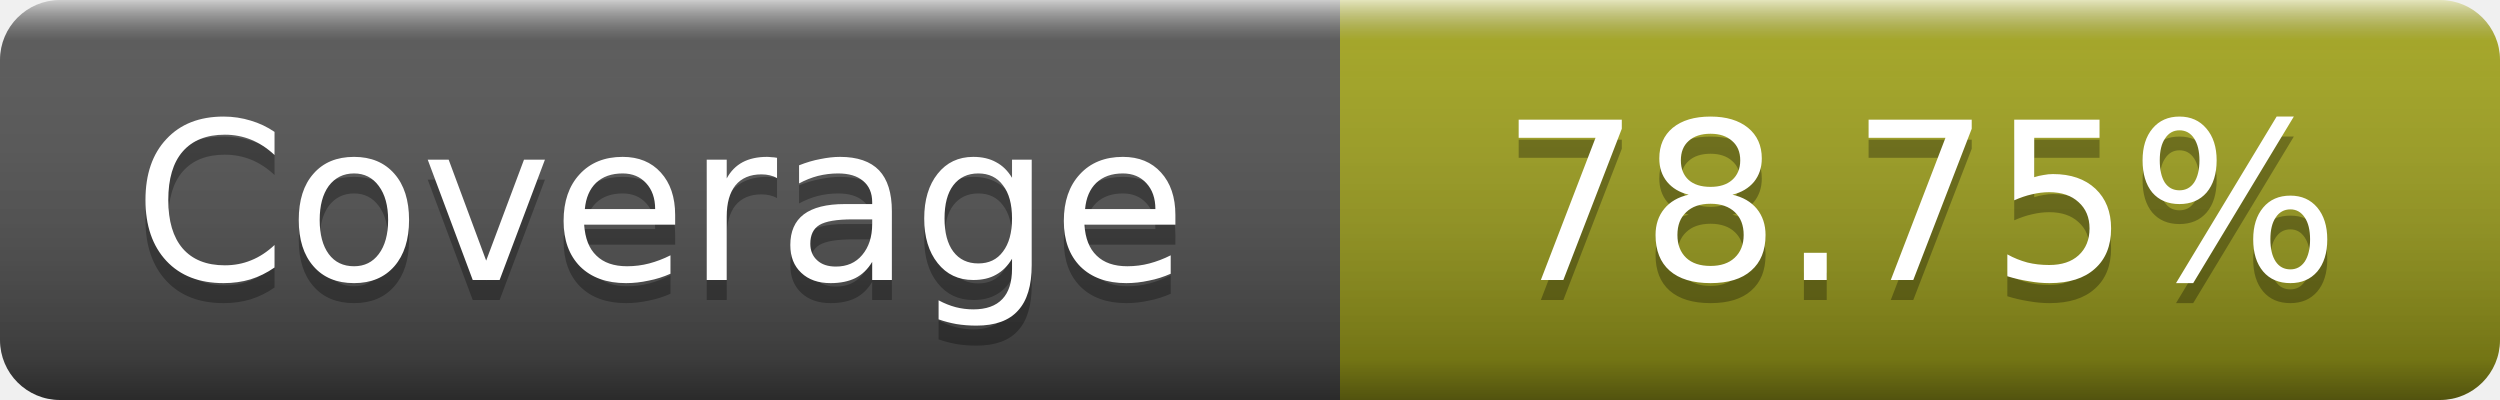
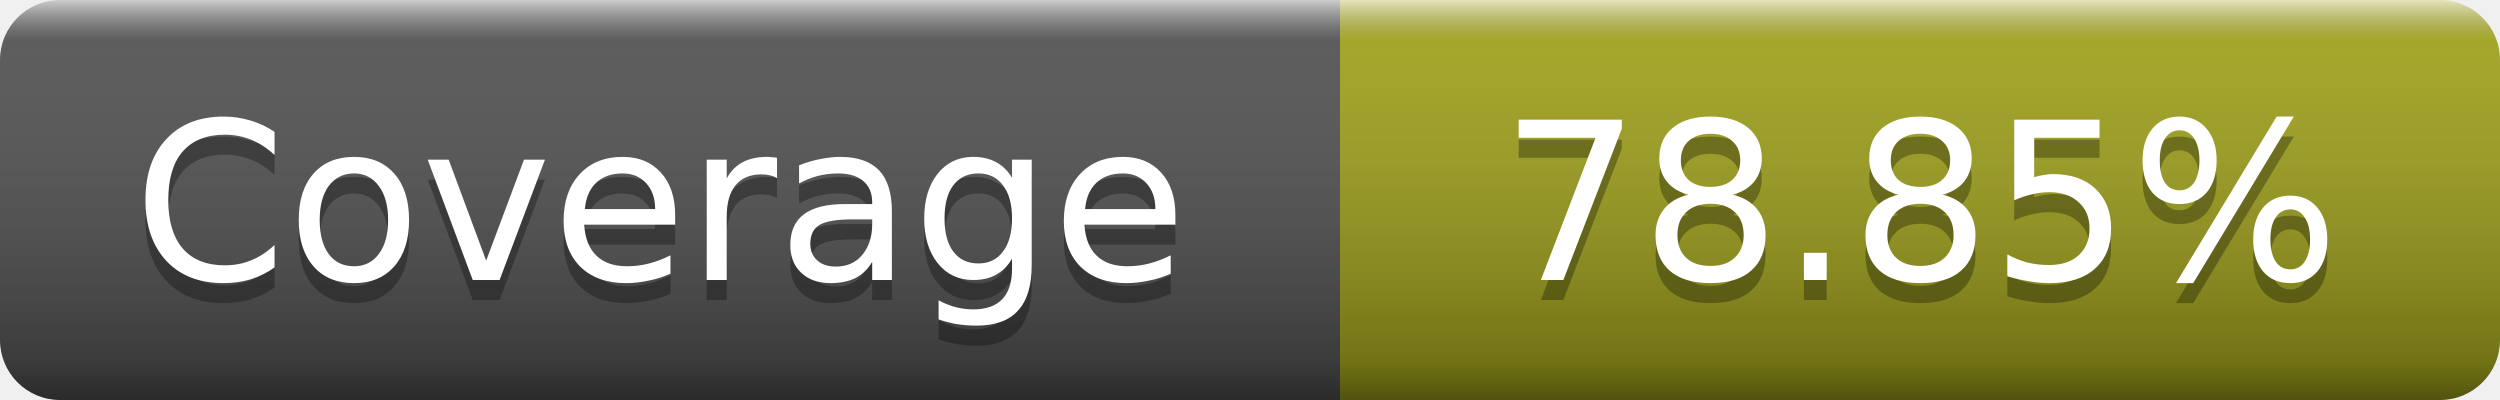
- <svg xmlns="http://www.w3.org/2000/svg" width="125" height="20" role="img" aria-label="Coverage: 78.75%">
+ <svg xmlns="http://www.w3.org/2000/svg" width="125" height="20" role="img" aria-label="Coverage: 78.85%">
  <linearGradient id="s" x2="0" y2="100%">
    <stop offset="0" stop-color="#fff" stop-opacity=".7" />
    <stop offset=".1" stop-color="#aaa" stop-opacity=".1" />
    <stop offset=".9" stop-opacity=".3" />
    <stop offset="1" stop-opacity=".5" />
  </linearGradient>
  <mask id="m">
    <rect width="125" height="20" rx="3" fill="#fff" />
  </mask>
  <g mask="url(#m)">
    <rect width="67" height="20" fill="#555" />
    <rect x="67" width="58" height="20" fill="#a4a61d" />
    <rect width="125" height="20" fill="url(#s)" />
  </g>
  <g fill="#fff" text-anchor="middle" font-family="DejaVu Sans,Verdana,Geneva,sans-serif" font-size="11" text-rendering="geometricPrecision">
    <text x="33" y="15" fill="#010101" fill-opacity=".3">Coverage</text>
    <text x="33" y="14">Coverage</text>
-     <text x="96" y="15" fill="#010101" fill-opacity=".3">78.75%</text>
-     <text x="96" y="14">78.75%</text>
+     <text x="96" y="15" fill="#010101" fill-opacity=".3">78.85%</text>
+     <text x="96" y="14">78.85%</text>
  </g>
</svg>
